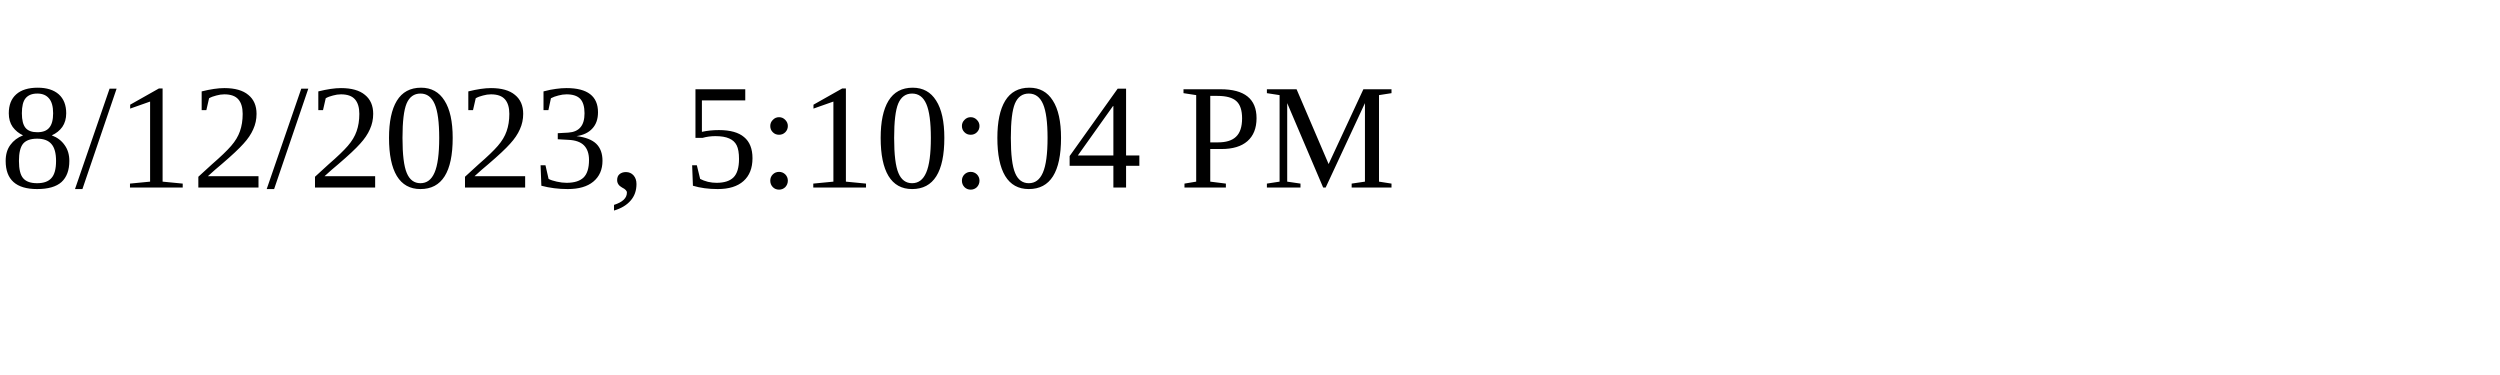
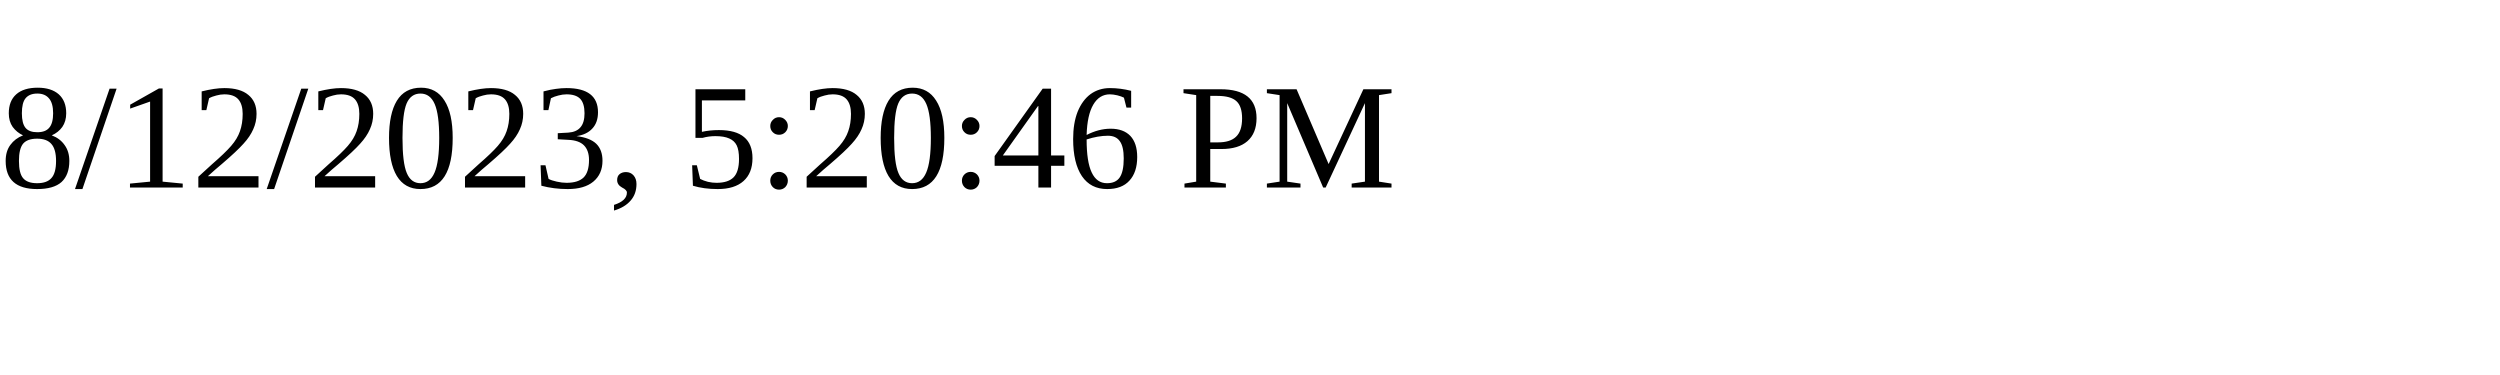
<svg xmlns="http://www.w3.org/2000/svg" height="30" width="200">
-   <text x="0" y="15">8/12/2023, 5:10:04 PM</text>
+   <text x="0" y="15">8/12/2023, 5:20:46 PM</text>
</svg>
